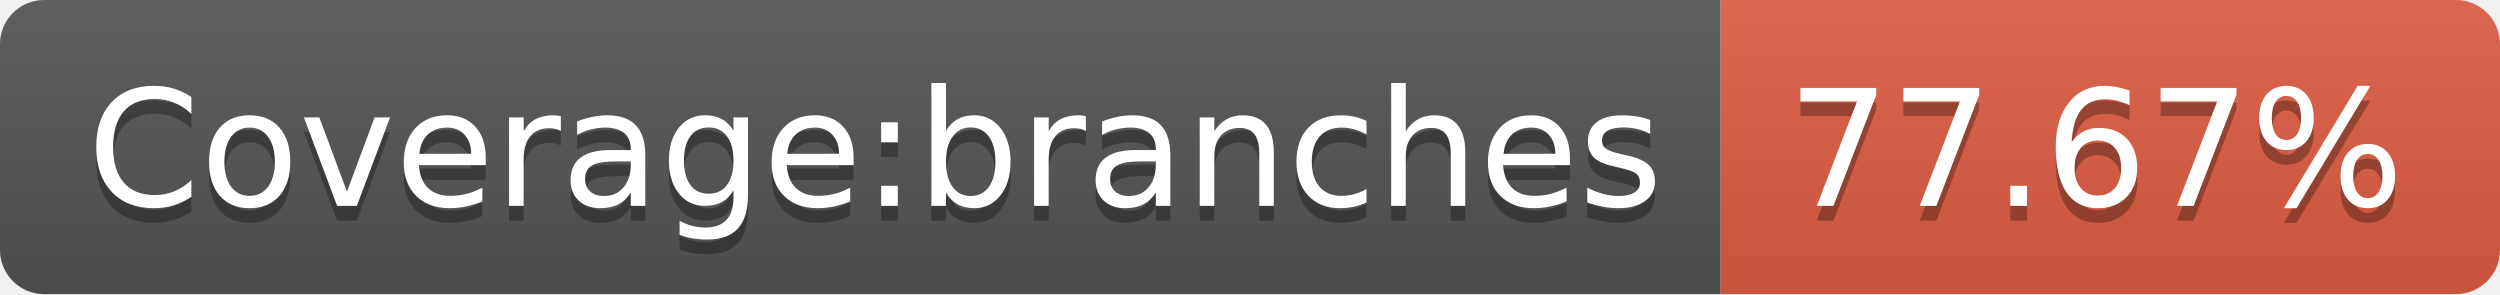
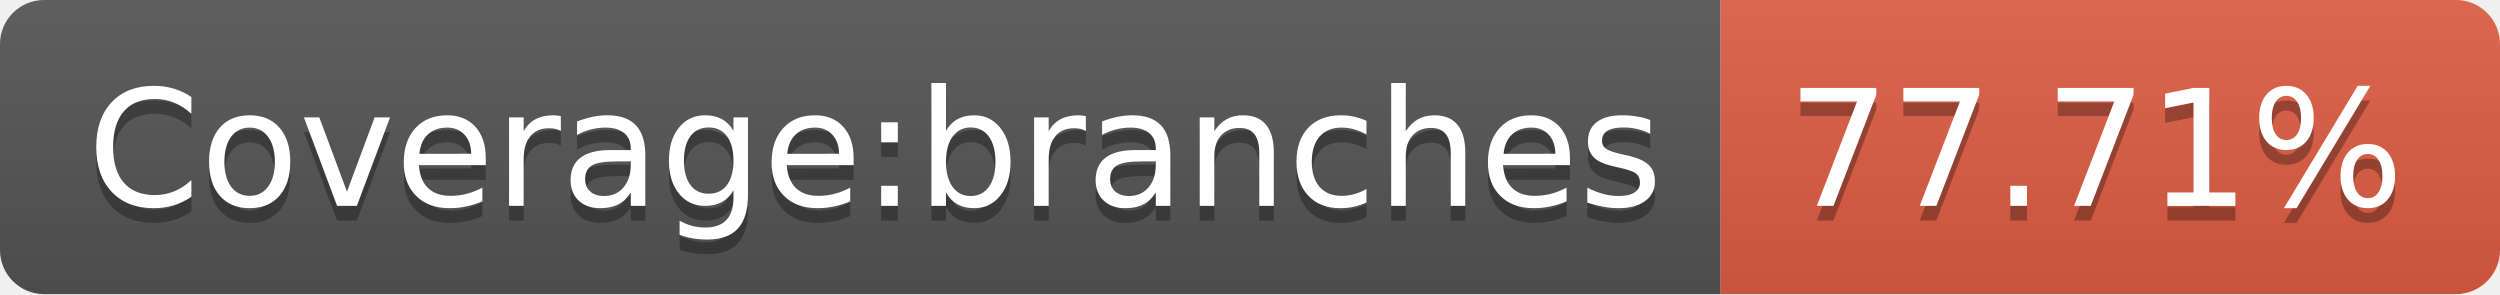
- <svg xmlns="http://www.w3.org/2000/svg" width="170" height="20" role="img" aria-label="Coverage:branches: 77.67%">
+ <svg xmlns="http://www.w3.org/2000/svg" width="170" height="20" role="img" aria-label="Coverage:branches: 77.71%">
  <linearGradient id="s" x2="0" y2="100%">
    <stop offset="0" stop-color="#bbb" stop-opacity=".1" />
    <stop offset="1" stop-opacity=".1" />
  </linearGradient>
  <clipPath id="r">
    <rect width="170" height="20" rx="3" fill="#fff" />
  </clipPath>
  <g clip-path="url(#r)">
    <rect width="117" height="20" fill="#555" />
    <rect x="117" width="53" height="20" fill="#e05d44" />
    <rect width="170" height="20" fill="url(#s)" />
  </g>
  <g fill="#fff" text-anchor="middle" font-family="Verdana,Geneva,DejaVu Sans,sans-serif" text-rendering="geometricPrecision" font-size="110">
    <text aria-hidden="true" x="595" y="150" fill="#010101" fill-opacity=".3" transform="scale(.1)" textLength="1070">Coverage:branches</text>
    <text x="595" y="140" transform="scale(.1)" fill="#fff" textLength="1070">Coverage:branches</text>
-     <text aria-hidden="true" x="1425" y="150" fill="#010101" fill-opacity=".3" transform="scale(.1)" textLength="430">77.67%</text>
-     <text x="1425" y="140" transform="scale(.1)" fill="#fff" textLength="430">77.67%</text>
+     <text aria-hidden="true" x="1425" y="150" fill="#010101" fill-opacity=".3" transform="scale(.1)" textLength="430">77.71%</text>
+     <text x="1425" y="140" transform="scale(.1)" fill="#fff" textLength="430">77.71%</text>
  </g>
</svg>
